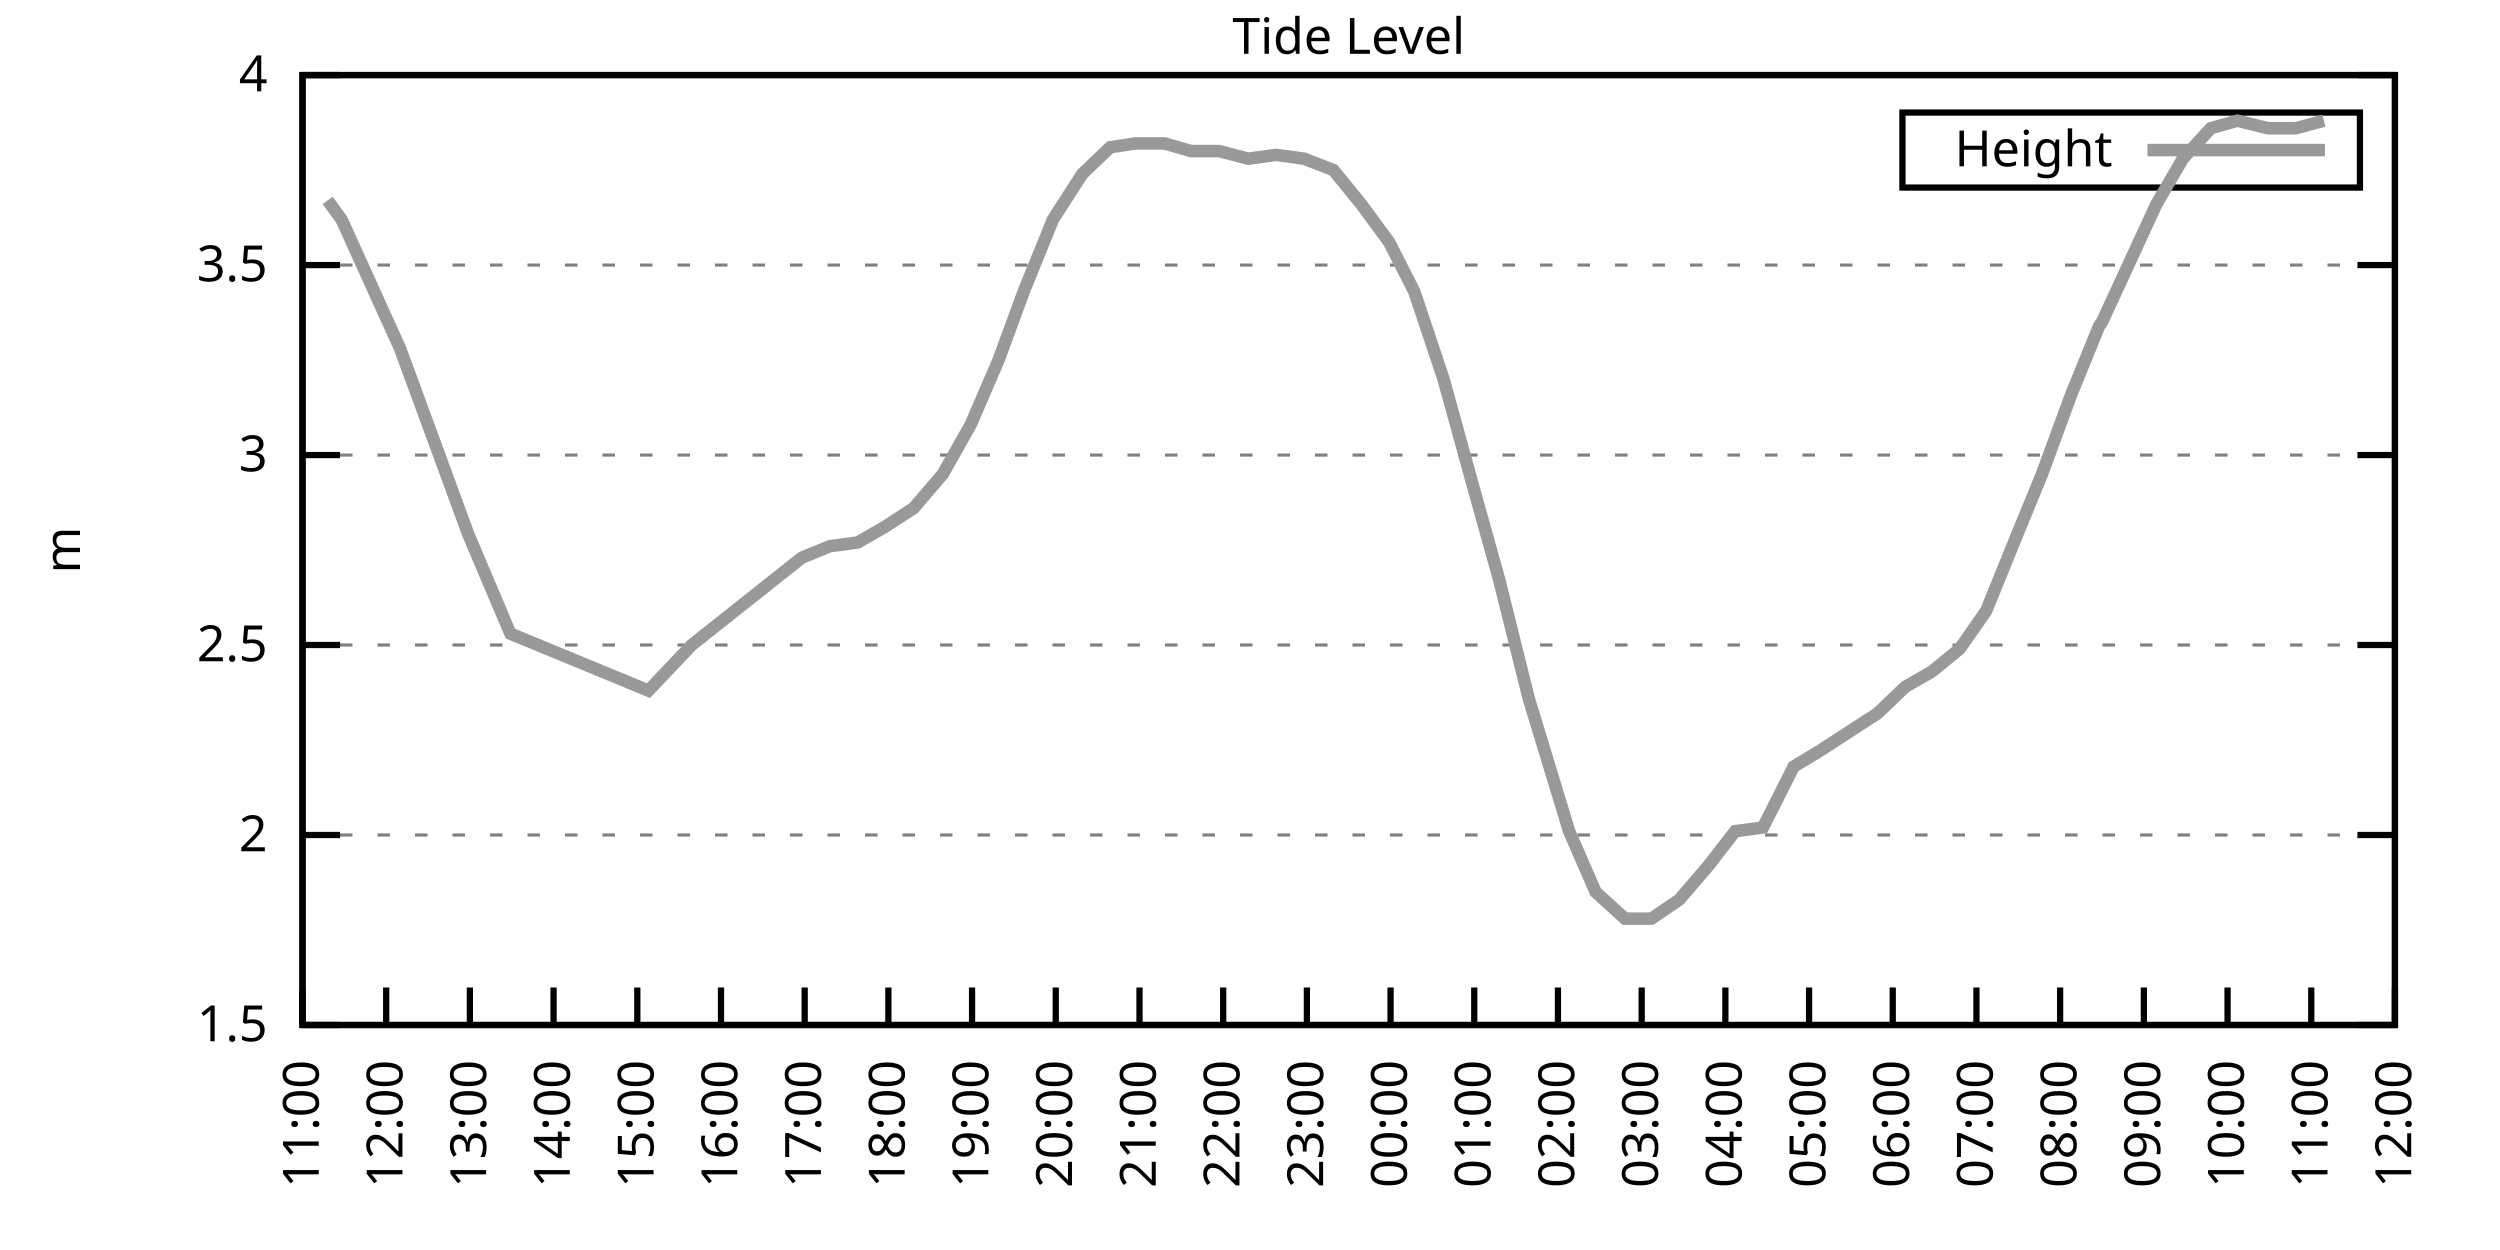
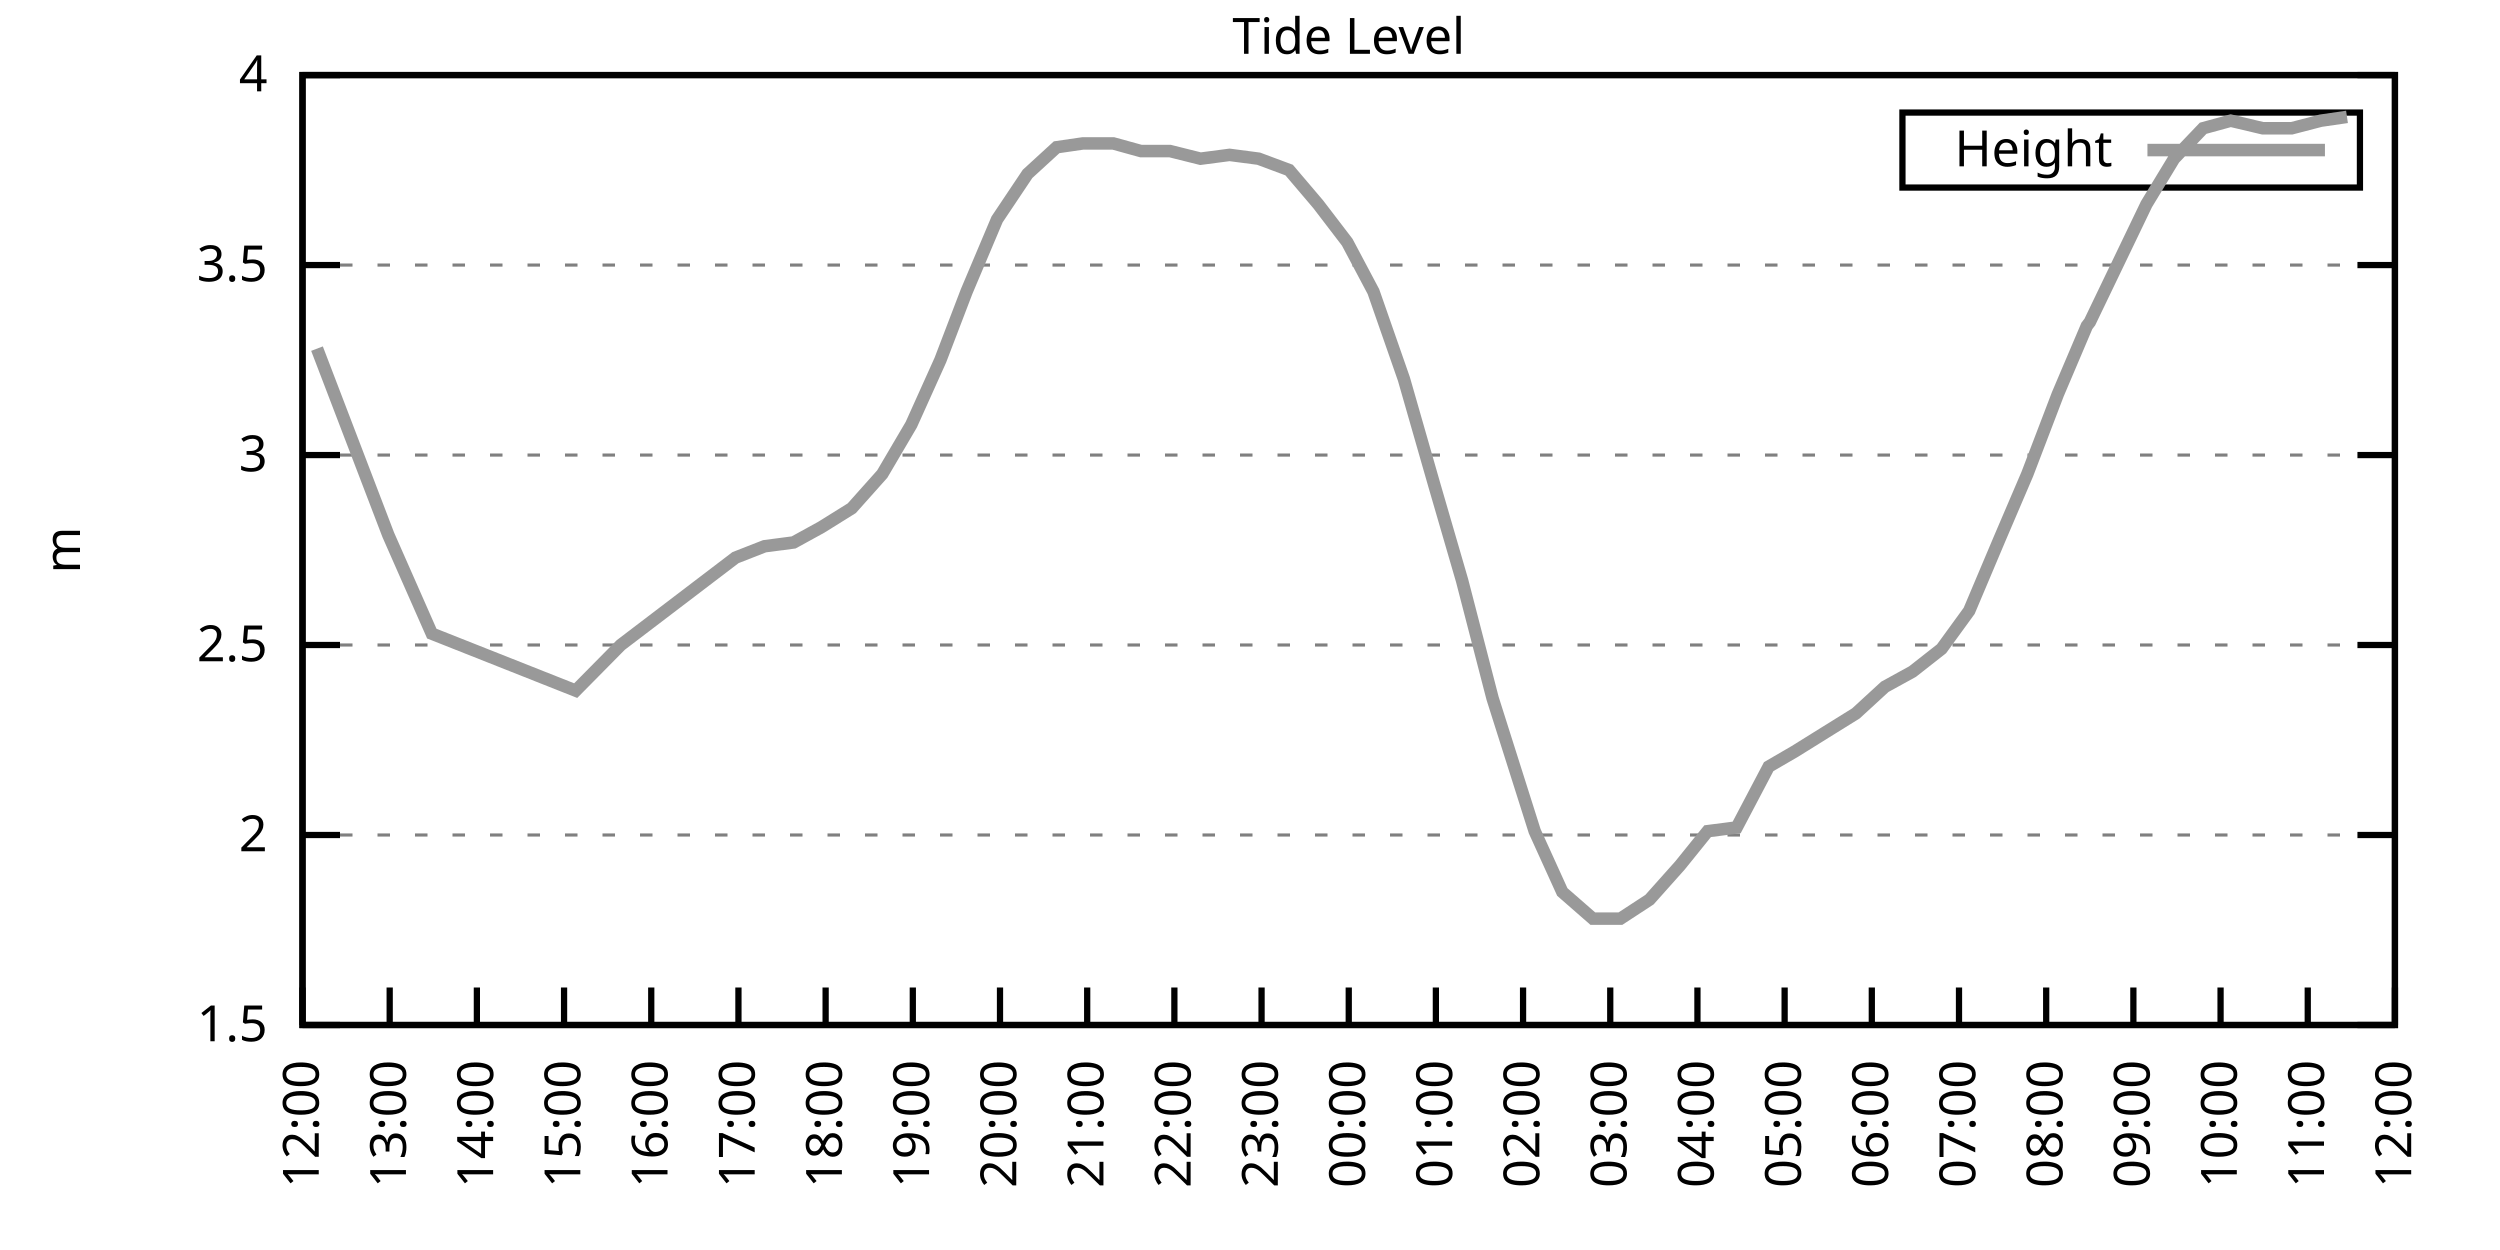
<svg xmlns="http://www.w3.org/2000/svg" xmlns:xlink="http://www.w3.org/1999/xlink" width="400" height="200" viewBox="0 0 400 200">
  <g id="gnuplot_canvas">
    <rect x="0" y="0" width="400" height="200" fill="none" />
    <defs>
      <circle id="gpDot" r="0.5" stroke-width="0.5" stroke="currentColor" />
      <path id="gpPt0" stroke-width="0.333" stroke="currentColor" d="M-1,0 h2 M0,-1 v2" />
      <path id="gpPt1" stroke-width="0.333" stroke="currentColor" d="M-1,-1 L1,1 M1,-1 L-1,1" />
      <path id="gpPt2" stroke-width="0.333" stroke="currentColor" d="M-1,0 L1,0 M0,-1 L0,1 M-1,-1 L1,1 M-1,1 L1,-1" />
      <rect id="gpPt3" stroke-width="0.333" stroke="currentColor" x="-1" y="-1" width="2" height="2" />
      <rect id="gpPt4" stroke-width="0.333" stroke="currentColor" fill="currentColor" x="-1" y="-1" width="2" height="2" />
      <circle id="gpPt5" stroke-width="0.333" stroke="currentColor" cx="0" cy="0" r="1" />
      <use xlink:href="#gpPt5" id="gpPt6" fill="currentColor" stroke="none" />
      <path id="gpPt7" stroke-width="0.333" stroke="currentColor" d="M0,-1.33 L-1.33,0.67 L1.33,0.67 z" />
      <use xlink:href="#gpPt7" id="gpPt8" fill="currentColor" stroke="none" />
      <use xlink:href="#gpPt7" id="gpPt9" stroke="currentColor" transform="rotate(180)" />
      <use xlink:href="#gpPt9" id="gpPt10" fill="currentColor" stroke="none" />
      <use xlink:href="#gpPt3" id="gpPt11" stroke="currentColor" transform="rotate(45)" />
      <use xlink:href="#gpPt11" id="gpPt12" fill="currentColor" stroke="none" />
      <path id="gpPt13" stroke-width="0.333" stroke="currentColor" d="M0,1.330 L1.265,0.411 L0.782,-1.067 L-0.782,-1.076 L-1.265,0.411 z" />
      <use xlink:href="#gpPt13" id="gpPt14" fill="currentColor" stroke="none" />
      <filter id="textbox" filterUnits="objectBoundingBox" x="0" y="0" height="1" width="1">
        <feFlood flood-color="white" flood-opacity="1" result="bgnd" />
        <feComposite in="SourceGraphic" in2="bgnd" operator="atop" />
      </filter>
      <filter id="greybox" filterUnits="objectBoundingBox" x="0" y="0" height="1" width="1">
        <feFlood flood-color="lightgrey" flood-opacity="1" result="grey" />
        <feComposite in="SourceGraphic" in2="grey" operator="atop" />
      </filter>
    </defs>
    <g fill="none" color="white" stroke="currentColor" stroke-width="1.00" stroke-linecap="butt" stroke-linejoin="miter">
</g>
    <g fill="none" color="black" stroke="currentColor" stroke-width="1.00" stroke-linecap="butt" stroke-linejoin="miter">
      <g stroke="none" shape-rendering="crispEdges">
        <polygon fill="rgb(255, 255, 255)" points="48.40,164.00 383.18,164.00 383.18,12.02 48.40,12.02 " />
      </g>
    </g>
    <g fill="none" color="black" stroke="currentColor" stroke-width="1.00" stroke-linecap="butt" stroke-linejoin="miter">
</g>
    <g fill="none" color="black" stroke="black" stroke-width="0.50" stroke-linecap="butt" stroke-linejoin="miter">
</g>
    <g fill="none" color="gray" stroke="currentColor" stroke-width="0.50" stroke-linecap="butt" stroke-linejoin="miter">
      <path stroke="gray" stroke-dasharray="2,4" class="gridline" d="M48.40,164.00 L383.19,164.00  " />
    </g>
    <g fill="none" color="gray" stroke="gray" stroke-width="1.00" stroke-linecap="butt" stroke-linejoin="miter">
</g>
    <g fill="none" color="black" stroke="currentColor" stroke-width="1.00" stroke-linecap="butt" stroke-linejoin="miter">
      <path stroke="black" d="M48.40,164.00 L54.40,164.00 M383.19,164.00 L377.19,164.00  " />
      <g transform="translate(42.80,166.60)" stroke="none" fill="black" font-family="Sans" font-size="8.00" text-anchor="end">
        <text>
          <tspan font-family="Sans"> 1.5</tspan>
        </text>
      </g>
    </g>
    <g fill="none" color="black" stroke="currentColor" stroke-width="1.00" stroke-linecap="butt" stroke-linejoin="miter">
</g>
    <g fill="none" color="black" stroke="black" stroke-width="0.50" stroke-linecap="butt" stroke-linejoin="miter">
</g>
    <g fill="none" color="gray" stroke="currentColor" stroke-width="0.50" stroke-linecap="butt" stroke-linejoin="miter">
      <path stroke="gray" stroke-dasharray="2,4" class="gridline" d="M48.40,133.60 L383.19,133.60  " />
    </g>
    <g fill="none" color="gray" stroke="gray" stroke-width="1.00" stroke-linecap="butt" stroke-linejoin="miter">
</g>
    <g fill="none" color="black" stroke="currentColor" stroke-width="1.00" stroke-linecap="butt" stroke-linejoin="miter">
      <path stroke="black" d="M48.40,133.60 L54.40,133.60 M383.19,133.60 L377.19,133.60  " />
      <g transform="translate(42.80,136.20)" stroke="none" fill="black" font-family="Sans" font-size="8.00" text-anchor="end">
        <text>
          <tspan font-family="Sans"> 2</tspan>
        </text>
      </g>
    </g>
    <g fill="none" color="black" stroke="currentColor" stroke-width="1.00" stroke-linecap="butt" stroke-linejoin="miter">
</g>
    <g fill="none" color="black" stroke="black" stroke-width="0.50" stroke-linecap="butt" stroke-linejoin="miter">
</g>
    <g fill="none" color="gray" stroke="currentColor" stroke-width="0.50" stroke-linecap="butt" stroke-linejoin="miter">
      <path stroke="gray" stroke-dasharray="2,4" class="gridline" d="M48.40,103.20 L383.19,103.20  " />
    </g>
    <g fill="none" color="gray" stroke="gray" stroke-width="1.00" stroke-linecap="butt" stroke-linejoin="miter">
</g>
    <g fill="none" color="black" stroke="currentColor" stroke-width="1.00" stroke-linecap="butt" stroke-linejoin="miter">
      <path stroke="black" d="M48.40,103.20 L54.40,103.20 M383.19,103.20 L377.19,103.20  " />
      <g transform="translate(42.80,105.80)" stroke="none" fill="black" font-family="Sans" font-size="8.00" text-anchor="end">
        <text>
          <tspan font-family="Sans"> 2.5</tspan>
        </text>
      </g>
    </g>
    <g fill="none" color="black" stroke="currentColor" stroke-width="1.00" stroke-linecap="butt" stroke-linejoin="miter">
</g>
    <g fill="none" color="black" stroke="black" stroke-width="0.50" stroke-linecap="butt" stroke-linejoin="miter">
</g>
    <g fill="none" color="gray" stroke="currentColor" stroke-width="0.50" stroke-linecap="butt" stroke-linejoin="miter">
      <path stroke="gray" stroke-dasharray="2,4" class="gridline" d="M48.40,72.81 L383.19,72.81  " />
    </g>
    <g fill="none" color="gray" stroke="gray" stroke-width="1.00" stroke-linecap="butt" stroke-linejoin="miter">
</g>
    <g fill="none" color="black" stroke="currentColor" stroke-width="1.00" stroke-linecap="butt" stroke-linejoin="miter">
      <path stroke="black" d="M48.40,72.81 L54.40,72.81 M383.19,72.81 L377.19,72.81  " />
      <g transform="translate(42.80,75.41)" stroke="none" fill="black" font-family="Sans" font-size="8.00" text-anchor="end">
        <text>
          <tspan font-family="Sans"> 3</tspan>
        </text>
      </g>
    </g>
    <g fill="none" color="black" stroke="currentColor" stroke-width="1.00" stroke-linecap="butt" stroke-linejoin="miter">
</g>
    <g fill="none" color="black" stroke="black" stroke-width="0.50" stroke-linecap="butt" stroke-linejoin="miter">
</g>
    <g fill="none" color="gray" stroke="currentColor" stroke-width="0.50" stroke-linecap="butt" stroke-linejoin="miter">
      <path stroke="gray" stroke-dasharray="2,4" class="gridline" d="M48.40,42.41 L383.19,42.41  " />
    </g>
    <g fill="none" color="gray" stroke="gray" stroke-width="1.00" stroke-linecap="butt" stroke-linejoin="miter">
</g>
    <g fill="none" color="black" stroke="currentColor" stroke-width="1.00" stroke-linecap="butt" stroke-linejoin="miter">
      <path stroke="black" d="M48.40,42.41 L54.40,42.41 M383.19,42.41 L377.19,42.41  " />
      <g transform="translate(42.80,45.01)" stroke="none" fill="black" font-family="Sans" font-size="8.00" text-anchor="end">
        <text>
          <tspan font-family="Sans"> 3.5</tspan>
        </text>
      </g>
    </g>
    <g fill="none" color="black" stroke="currentColor" stroke-width="1.00" stroke-linecap="butt" stroke-linejoin="miter">
</g>
    <g fill="none" color="black" stroke="black" stroke-width="0.50" stroke-linecap="butt" stroke-linejoin="miter">
</g>
    <g fill="none" color="gray" stroke="currentColor" stroke-width="0.50" stroke-linecap="butt" stroke-linejoin="miter">
      <path stroke="gray" stroke-dasharray="2,4" class="gridline" d="M48.40,12.01 L383.19,12.01  " />
    </g>
    <g fill="none" color="gray" stroke="gray" stroke-width="1.00" stroke-linecap="butt" stroke-linejoin="miter">
</g>
    <g fill="none" color="black" stroke="currentColor" stroke-width="1.00" stroke-linecap="butt" stroke-linejoin="miter">
      <path stroke="black" d="M48.40,12.01 L54.40,12.01 M383.19,12.01 L377.19,12.01  " />
      <g transform="translate(42.80,14.61)" stroke="none" fill="black" font-family="Sans" font-size="8.00" text-anchor="end">
        <text>
          <tspan font-family="Sans"> 4</tspan>
        </text>
      </g>
    </g>
    <g fill="none" color="black" stroke="currentColor" stroke-width="1.00" stroke-linecap="butt" stroke-linejoin="miter">
      <path stroke="black" d="M48.40,164.00 L48.40,158.00  " />
      <g transform="translate(51.00,169.60) rotate(270.00)" stroke="none" fill="black" font-family="Sans" font-size="8.00" text-anchor="end">
        <text>
-           <tspan font-family="Sans">11:00</tspan>
-         </text>
-       </g>
-     </g>
-     <g fill="none" color="black" stroke="currentColor" stroke-width="1.00" stroke-linecap="butt" stroke-linejoin="miter">
-       <path stroke="black" d="M61.79,164.00 L61.79,158.00  " />
-       <g transform="translate(64.39,169.60) rotate(270.00)" stroke="none" fill="black" font-family="Sans" font-size="8.00" text-anchor="end">
-         <text>
          <tspan font-family="Sans">12:00</tspan>
        </text>
      </g>
    </g>
    <g fill="none" color="black" stroke="currentColor" stroke-width="1.00" stroke-linecap="butt" stroke-linejoin="miter">
-       <path stroke="black" d="M75.18,164.00 L75.18,158.00  " />
-       <g transform="translate(77.78,169.60) rotate(270.00)" stroke="none" fill="black" font-family="Sans" font-size="8.00" text-anchor="end">
+       <path stroke="black" d="M62.35,164.00 L62.35,158.00  " />
+       <g transform="translate(64.95,169.60) rotate(270.00)" stroke="none" fill="black" font-family="Sans" font-size="8.00" text-anchor="end">
        <text>
          <tspan font-family="Sans">13:00</tspan>
        </text>
      </g>
    </g>
    <g fill="none" color="black" stroke="currentColor" stroke-width="1.00" stroke-linecap="butt" stroke-linejoin="miter">
-       <path stroke="black" d="M88.57,164.00 L88.57,158.00  " />
-       <g transform="translate(91.17,169.60) rotate(270.00)" stroke="none" fill="black" font-family="Sans" font-size="8.00" text-anchor="end">
+       <path stroke="black" d="M76.30,164.00 L76.30,158.00  " />
+       <g transform="translate(78.90,169.60) rotate(270.00)" stroke="none" fill="black" font-family="Sans" font-size="8.00" text-anchor="end">
        <text>
          <tspan font-family="Sans">14:00</tspan>
        </text>
      </g>
    </g>
    <g fill="none" color="black" stroke="currentColor" stroke-width="1.00" stroke-linecap="butt" stroke-linejoin="miter">
-       <path stroke="black" d="M101.97,164.00 L101.97,158.00  " />
-       <g transform="translate(104.57,169.60) rotate(270.00)" stroke="none" fill="black" font-family="Sans" font-size="8.00" text-anchor="end">
+       <path stroke="black" d="M90.25,164.00 L90.25,158.00  " />
+       <g transform="translate(92.85,169.60) rotate(270.00)" stroke="none" fill="black" font-family="Sans" font-size="8.00" text-anchor="end">
        <text>
          <tspan font-family="Sans">15:00</tspan>
        </text>
      </g>
    </g>
    <g fill="none" color="black" stroke="currentColor" stroke-width="1.00" stroke-linecap="butt" stroke-linejoin="miter">
-       <path stroke="black" d="M115.36,164.00 L115.36,158.00  " />
-       <g transform="translate(117.96,169.60) rotate(270.00)" stroke="none" fill="black" font-family="Sans" font-size="8.00" text-anchor="end">
+       <path stroke="black" d="M104.20,164.00 L104.20,158.00  " />
+       <g transform="translate(106.80,169.60) rotate(270.00)" stroke="none" fill="black" font-family="Sans" font-size="8.00" text-anchor="end">
        <text>
          <tspan font-family="Sans">16:00</tspan>
        </text>
      </g>
    </g>
    <g fill="none" color="black" stroke="currentColor" stroke-width="1.00" stroke-linecap="butt" stroke-linejoin="miter">
-       <path stroke="black" d="M128.75,164.00 L128.75,158.00  " />
-       <g transform="translate(131.35,169.60) rotate(270.00)" stroke="none" fill="black" font-family="Sans" font-size="8.00" text-anchor="end">
+       <path stroke="black" d="M118.15,164.00 L118.15,158.00  " />
+       <g transform="translate(120.75,169.60) rotate(270.00)" stroke="none" fill="black" font-family="Sans" font-size="8.00" text-anchor="end">
        <text>
          <tspan font-family="Sans">17:00</tspan>
        </text>
      </g>
    </g>
    <g fill="none" color="black" stroke="currentColor" stroke-width="1.00" stroke-linecap="butt" stroke-linejoin="miter">
-       <path stroke="black" d="M142.14,164.00 L142.14,158.00  " />
-       <g transform="translate(144.74,169.60) rotate(270.00)" stroke="none" fill="black" font-family="Sans" font-size="8.00" text-anchor="end">
+       <path stroke="black" d="M132.10,164.00 L132.10,158.00  " />
+       <g transform="translate(134.70,169.60) rotate(270.00)" stroke="none" fill="black" font-family="Sans" font-size="8.00" text-anchor="end">
        <text>
          <tspan font-family="Sans">18:00</tspan>
        </text>
      </g>
    </g>
    <g fill="none" color="black" stroke="currentColor" stroke-width="1.00" stroke-linecap="butt" stroke-linejoin="miter">
-       <path stroke="black" d="M155.53,164.00 L155.53,158.00  " />
-       <g transform="translate(158.13,169.60) rotate(270.00)" stroke="none" fill="black" font-family="Sans" font-size="8.00" text-anchor="end">
+       <path stroke="black" d="M146.05,164.00 L146.05,158.00  " />
+       <g transform="translate(148.65,169.60) rotate(270.00)" stroke="none" fill="black" font-family="Sans" font-size="8.00" text-anchor="end">
        <text>
          <tspan font-family="Sans">19:00</tspan>
        </text>
      </g>
    </g>
    <g fill="none" color="black" stroke="currentColor" stroke-width="1.00" stroke-linecap="butt" stroke-linejoin="miter">
-       <path stroke="black" d="M168.92,164.00 L168.92,158.00  " />
-       <g transform="translate(171.52,169.60) rotate(270.00)" stroke="none" fill="black" font-family="Sans" font-size="8.00" text-anchor="end">
+       <path stroke="black" d="M160.00,164.00 L160.00,158.00  " />
+       <g transform="translate(162.60,169.60) rotate(270.00)" stroke="none" fill="black" font-family="Sans" font-size="8.00" text-anchor="end">
        <text>
          <tspan font-family="Sans">20:00</tspan>
        </text>
      </g>
    </g>
    <g fill="none" color="black" stroke="currentColor" stroke-width="1.00" stroke-linecap="butt" stroke-linejoin="miter">
-       <path stroke="black" d="M182.32,164.00 L182.32,158.00  " />
-       <g transform="translate(184.92,169.60) rotate(270.00)" stroke="none" fill="black" font-family="Sans" font-size="8.00" text-anchor="end">
+       <path stroke="black" d="M173.95,164.00 L173.95,158.00  " />
+       <g transform="translate(176.55,169.60) rotate(270.00)" stroke="none" fill="black" font-family="Sans" font-size="8.00" text-anchor="end">
        <text>
          <tspan font-family="Sans">21:00</tspan>
        </text>
      </g>
    </g>
    <g fill="none" color="black" stroke="currentColor" stroke-width="1.00" stroke-linecap="butt" stroke-linejoin="miter">
-       <path stroke="black" d="M195.71,164.00 L195.71,158.00  " />
-       <g transform="translate(198.31,169.60) rotate(270.00)" stroke="none" fill="black" font-family="Sans" font-size="8.00" text-anchor="end">
+       <path stroke="black" d="M187.90,164.00 L187.90,158.00  " />
+       <g transform="translate(190.50,169.60) rotate(270.00)" stroke="none" fill="black" font-family="Sans" font-size="8.00" text-anchor="end">
        <text>
          <tspan font-family="Sans">22:00</tspan>
        </text>
      </g>
    </g>
    <g fill="none" color="black" stroke="currentColor" stroke-width="1.00" stroke-linecap="butt" stroke-linejoin="miter">
-       <path stroke="black" d="M209.10,164.00 L209.10,158.00  " />
-       <g transform="translate(211.70,169.60) rotate(270.00)" stroke="none" fill="black" font-family="Sans" font-size="8.00" text-anchor="end">
+       <path stroke="black" d="M201.85,164.00 L201.85,158.00  " />
+       <g transform="translate(204.45,169.60) rotate(270.00)" stroke="none" fill="black" font-family="Sans" font-size="8.00" text-anchor="end">
        <text>
          <tspan font-family="Sans">23:00</tspan>
        </text>
      </g>
    </g>
    <g fill="none" color="black" stroke="currentColor" stroke-width="1.00" stroke-linecap="butt" stroke-linejoin="miter">
-       <path stroke="black" d="M222.49,164.00 L222.49,158.00  " />
-       <g transform="translate(225.09,169.60) rotate(270.00)" stroke="none" fill="black" font-family="Sans" font-size="8.00" text-anchor="end">
+       <path stroke="black" d="M215.80,164.00 L215.80,158.00  " />
+       <g transform="translate(218.40,169.60) rotate(270.00)" stroke="none" fill="black" font-family="Sans" font-size="8.00" text-anchor="end">
        <text>
          <tspan font-family="Sans">00:00</tspan>
        </text>
      </g>
    </g>
    <g fill="none" color="black" stroke="currentColor" stroke-width="1.00" stroke-linecap="butt" stroke-linejoin="miter">
-       <path stroke="black" d="M235.88,164.00 L235.88,158.00  " />
-       <g transform="translate(238.48,169.60) rotate(270.00)" stroke="none" fill="black" font-family="Sans" font-size="8.00" text-anchor="end">
+       <path stroke="black" d="M229.74,164.00 L229.74,158.00  " />
+       <g transform="translate(232.34,169.60) rotate(270.00)" stroke="none" fill="black" font-family="Sans" font-size="8.00" text-anchor="end">
        <text>
          <tspan font-family="Sans">01:00</tspan>
        </text>
      </g>
    </g>
    <g fill="none" color="black" stroke="currentColor" stroke-width="1.00" stroke-linecap="butt" stroke-linejoin="miter">
-       <path stroke="black" d="M249.27,164.00 L249.27,158.00  " />
-       <g transform="translate(251.87,169.60) rotate(270.00)" stroke="none" fill="black" font-family="Sans" font-size="8.00" text-anchor="end">
+       <path stroke="black" d="M243.69,164.00 L243.69,158.00  " />
+       <g transform="translate(246.29,169.60) rotate(270.00)" stroke="none" fill="black" font-family="Sans" font-size="8.00" text-anchor="end">
        <text>
          <tspan font-family="Sans">02:00</tspan>
        </text>
      </g>
    </g>
    <g fill="none" color="black" stroke="currentColor" stroke-width="1.00" stroke-linecap="butt" stroke-linejoin="miter">
-       <path stroke="black" d="M262.67,164.00 L262.67,158.00  " />
-       <g transform="translate(265.27,169.60) rotate(270.00)" stroke="none" fill="black" font-family="Sans" font-size="8.00" text-anchor="end">
+       <path stroke="black" d="M257.64,164.00 L257.64,158.00  " />
+       <g transform="translate(260.24,169.60) rotate(270.00)" stroke="none" fill="black" font-family="Sans" font-size="8.00" text-anchor="end">
        <text>
          <tspan font-family="Sans">03:00</tspan>
        </text>
      </g>
    </g>
    <g fill="none" color="black" stroke="currentColor" stroke-width="1.00" stroke-linecap="butt" stroke-linejoin="miter">
-       <path stroke="black" d="M276.06,164.00 L276.06,158.00  " />
-       <g transform="translate(278.66,169.60) rotate(270.00)" stroke="none" fill="black" font-family="Sans" font-size="8.00" text-anchor="end">
+       <path stroke="black" d="M271.59,164.00 L271.59,158.00  " />
+       <g transform="translate(274.19,169.60) rotate(270.00)" stroke="none" fill="black" font-family="Sans" font-size="8.00" text-anchor="end">
        <text>
          <tspan font-family="Sans">04:00</tspan>
        </text>
      </g>
    </g>
    <g fill="none" color="black" stroke="currentColor" stroke-width="1.00" stroke-linecap="butt" stroke-linejoin="miter">
-       <path stroke="black" d="M289.45,164.00 L289.45,158.00  " />
-       <g transform="translate(292.05,169.60) rotate(270.00)" stroke="none" fill="black" font-family="Sans" font-size="8.00" text-anchor="end">
+       <path stroke="black" d="M285.54,164.00 L285.54,158.00  " />
+       <g transform="translate(288.14,169.60) rotate(270.00)" stroke="none" fill="black" font-family="Sans" font-size="8.00" text-anchor="end">
        <text>
          <tspan font-family="Sans">05:00</tspan>
        </text>
      </g>
    </g>
    <g fill="none" color="black" stroke="currentColor" stroke-width="1.00" stroke-linecap="butt" stroke-linejoin="miter">
-       <path stroke="black" d="M302.84,164.00 L302.84,158.00  " />
-       <g transform="translate(305.44,169.60) rotate(270.00)" stroke="none" fill="black" font-family="Sans" font-size="8.00" text-anchor="end">
+       <path stroke="black" d="M299.49,164.00 L299.49,158.00  " />
+       <g transform="translate(302.09,169.60) rotate(270.00)" stroke="none" fill="black" font-family="Sans" font-size="8.00" text-anchor="end">
        <text>
          <tspan font-family="Sans">06:00</tspan>
        </text>
      </g>
    </g>
    <g fill="none" color="black" stroke="currentColor" stroke-width="1.00" stroke-linecap="butt" stroke-linejoin="miter">
-       <path stroke="black" d="M316.23,164.00 L316.23,158.00  " />
-       <g transform="translate(318.83,169.60) rotate(270.00)" stroke="none" fill="black" font-family="Sans" font-size="8.00" text-anchor="end">
+       <path stroke="black" d="M313.44,164.00 L313.44,158.00  " />
+       <g transform="translate(316.04,169.60) rotate(270.00)" stroke="none" fill="black" font-family="Sans" font-size="8.00" text-anchor="end">
        <text>
          <tspan font-family="Sans">07:00</tspan>
        </text>
      </g>
    </g>
    <g fill="none" color="black" stroke="currentColor" stroke-width="1.00" stroke-linecap="butt" stroke-linejoin="miter">
-       <path stroke="black" d="M329.62,164.00 L329.62,158.00  " />
-       <g transform="translate(332.22,169.60) rotate(270.00)" stroke="none" fill="black" font-family="Sans" font-size="8.00" text-anchor="end">
+       <path stroke="black" d="M327.39,164.00 L327.39,158.00  " />
+       <g transform="translate(329.99,169.60) rotate(270.00)" stroke="none" fill="black" font-family="Sans" font-size="8.00" text-anchor="end">
        <text>
          <tspan font-family="Sans">08:00</tspan>
        </text>
      </g>
    </g>
    <g fill="none" color="black" stroke="currentColor" stroke-width="1.00" stroke-linecap="butt" stroke-linejoin="miter">
-       <path stroke="black" d="M343.02,164.00 L343.02,158.00  " />
-       <g transform="translate(345.62,169.60) rotate(270.00)" stroke="none" fill="black" font-family="Sans" font-size="8.00" text-anchor="end">
+       <path stroke="black" d="M341.34,164.00 L341.34,158.00  " />
+       <g transform="translate(343.94,169.60) rotate(270.00)" stroke="none" fill="black" font-family="Sans" font-size="8.00" text-anchor="end">
        <text>
          <tspan font-family="Sans">09:00</tspan>
        </text>
      </g>
    </g>
    <g fill="none" color="black" stroke="currentColor" stroke-width="1.00" stroke-linecap="butt" stroke-linejoin="miter">
-       <path stroke="black" d="M356.41,164.00 L356.41,158.00  " />
-       <g transform="translate(359.01,169.60) rotate(270.00)" stroke="none" fill="black" font-family="Sans" font-size="8.00" text-anchor="end">
+       <path stroke="black" d="M355.29,164.00 L355.29,158.00  " />
+       <g transform="translate(357.89,169.60) rotate(270.00)" stroke="none" fill="black" font-family="Sans" font-size="8.00" text-anchor="end">
        <text>
          <tspan font-family="Sans">10:00</tspan>
        </text>
      </g>
    </g>
    <g fill="none" color="black" stroke="currentColor" stroke-width="1.00" stroke-linecap="butt" stroke-linejoin="miter">
-       <path stroke="black" d="M369.80,164.00 L369.80,158.00  " />
-       <g transform="translate(372.40,169.60) rotate(270.00)" stroke="none" fill="black" font-family="Sans" font-size="8.00" text-anchor="end">
+       <path stroke="black" d="M369.24,164.00 L369.24,158.00  " />
+       <g transform="translate(371.84,169.60) rotate(270.00)" stroke="none" fill="black" font-family="Sans" font-size="8.00" text-anchor="end">
        <text>
          <tspan font-family="Sans">11:00</tspan>
        </text>
      </g>
    </g>
    <g fill="none" color="black" stroke="currentColor" stroke-width="1.00" stroke-linecap="butt" stroke-linejoin="miter">
      <path stroke="black" d="M383.19,164.00 L383.19,158.00  " />
      <g transform="translate(385.79,169.60) rotate(270.00)" stroke="none" fill="black" font-family="Sans" font-size="8.00" text-anchor="end">
        <text>
          <tspan font-family="Sans">12:00</tspan>
        </text>
      </g>
    </g>
    <g fill="none" color="black" stroke="currentColor" stroke-width="1.00" stroke-linecap="butt" stroke-linejoin="miter">
</g>
    <g fill="none" color="black" stroke="currentColor" stroke-width="1.00" stroke-linecap="butt" stroke-linejoin="miter">
      <path stroke="black" d="M48.40,12.01 L48.40,164.00 L383.19,164.00 L383.19,12.01 L48.40,12.01 Z  " />
    </g>
    <g fill="none" color="black" stroke="currentColor" stroke-width="1.00" stroke-linecap="butt" stroke-linejoin="miter">
</g>
    <g fill="none" color="black" stroke="currentColor" stroke-width="1.00" stroke-linecap="butt" stroke-linejoin="miter">
      <path stroke="black" d="M304.39,30.01 L304.39,18.01 L377.59,18.01 L377.59,30.01 L304.39,30.01 Z  " />
    </g>
    <g id="Tide_level_plot_1">
      <g fill="none" color="white" stroke="black" stroke-width="2.00" stroke-linecap="butt" stroke-linejoin="miter">
</g>
      <g fill="none" color="black" stroke="currentColor" stroke-width="2.00" stroke-linecap="butt" stroke-linejoin="miter">
        <g transform="translate(337.99,26.61)" stroke="none" fill="black" font-family="Sans" font-size="8.00" text-anchor="end">
          <text>
            <tspan font-family="Sans">Height</tspan>
          </text>
        </g>
      </g>
      <g fill="none" color="black" stroke="currentColor" stroke-width="2.00" stroke-linecap="butt" stroke-linejoin="miter">
-         <path stroke="rgb(153, 153, 153)" d="M343.59,24.01 L371.99,24.01 M52.42,32.07 L54.65,35.11 L64.02,55.78 L74.96,85.57 L81.66,101.38 L103.75,110.50   L110.67,103.20 L128.30,89.22 L132.77,87.40 L137.23,86.79 L141.47,84.36 L146.16,81.32 L150.85,75.85 L155.31,67.94   L159.77,57.61 L163.79,46.66 L168.48,35.11 L173.17,27.82 L177.63,23.56 L181.65,22.95 L186.33,22.95 L190.57,24.17   L195.04,24.17 L199.73,25.39 L204.19,24.78 L208.65,25.39 L213.34,27.21 L217.80,32.68 L222.27,38.76 L226.29,46.66   L230.97,60.65 L235.66,77.67 L239.90,92.87 L244.59,111.72 L251.06,132.99 L255.30,142.72 L259.99,146.98 L264.23,146.98   L268.69,143.94 L273.38,138.47 L277.62,132.99 L282.08,132.39 L286.99,122.66 L291.01,120.23 L295.70,117.19 L300.39,114.15   L304.85,109.89 L309.09,107.46 L313.55,103.81 L317.79,97.73 L322.48,86.18 L326.72,75.85 L331.41,63.08 L335.87,52.14   L336.32,51.53 L345.02,32.68 L349.26,25.39 L353.73,20.52 L357.97,19.31 L362.88,20.52 L367.34,20.52 L371.81,19.31    " />
+         <path stroke="rgb(153, 153, 153)" d="M343.59,24.01 L371.99,24.01 M50.72,55.78 L62.12,85.57 L69.09,101.38 L92.11,110.50 L99.32,103.20 L117.68,89.22   L122.33,87.40 L126.98,86.79 L131.40,84.36 L136.28,81.32 L141.16,75.85 L145.81,67.94 L150.46,57.61 L154.65,46.66   L159.53,35.11 L164.41,27.82 L169.06,23.56 L173.25,22.95 L178.13,22.95 L182.55,24.17 L187.20,24.17 L192.08,25.39   L196.73,24.78 L201.38,25.39 L206.26,27.21 L210.91,32.68 L215.56,38.76 L219.75,46.66 L224.63,60.65 L229.51,77.67   L233.93,92.87 L238.81,111.72 L245.55,132.99 L249.97,142.72 L254.85,146.98 L259.27,146.98 L263.92,143.94 L268.80,138.47   L273.22,132.99 L277.87,132.39 L282.99,122.66 L287.17,120.23 L292.05,117.19 L296.94,114.15 L301.58,109.89 L306.00,107.46   L310.65,103.81 L315.07,97.73 L319.95,86.18 L324.37,75.85 L329.25,63.08 L333.90,52.14 L334.37,51.53 L343.43,32.68   L347.85,25.39 L352.50,20.52 L356.92,19.31 L362.03,20.52 L366.68,20.52 L371.33,19.31 L375.52,18.70  " />
      </g>
    </g>
    <g fill="none" color="black" stroke="currentColor" stroke-width="2.00" stroke-linecap="butt" stroke-linejoin="miter">
</g>
    <g fill="none" color="black" stroke="black" stroke-width="1.00" stroke-linecap="butt" stroke-linejoin="miter">
</g>
    <g fill="none" color="black" stroke="currentColor" stroke-width="1.00" stroke-linecap="butt" stroke-linejoin="miter">
      <path stroke="black" d="M48.40,12.01 L48.40,164.00 L383.19,164.00 L383.19,12.01 L48.40,12.01 Z  " />
      <g transform="translate(12.80,88.01) rotate(270.00)" stroke="none" fill="black" font-family="Sans" font-size="8.00" text-anchor="middle">
        <text>
          <tspan font-family="Sans">m</tspan>
        </text>
      </g>
    </g>
    <g fill="none" color="black" stroke="currentColor" stroke-width="1.00" stroke-linecap="butt" stroke-linejoin="miter">
</g>
    <g fill="none" color="black" stroke="currentColor" stroke-width="1.00" stroke-linecap="butt" stroke-linejoin="miter">
      <g transform="translate(215.79,8.61)" stroke="none" fill="black" font-family="Sans" font-size="8.00" text-anchor="middle">
        <text>
          <tspan font-family="Sans">Tide Level</tspan>
        </text>
      </g>
    </g>
    <g fill="none" color="black" stroke="currentColor" stroke-width="1.00" stroke-linecap="butt" stroke-linejoin="miter">
</g>
  </g>
</svg>
